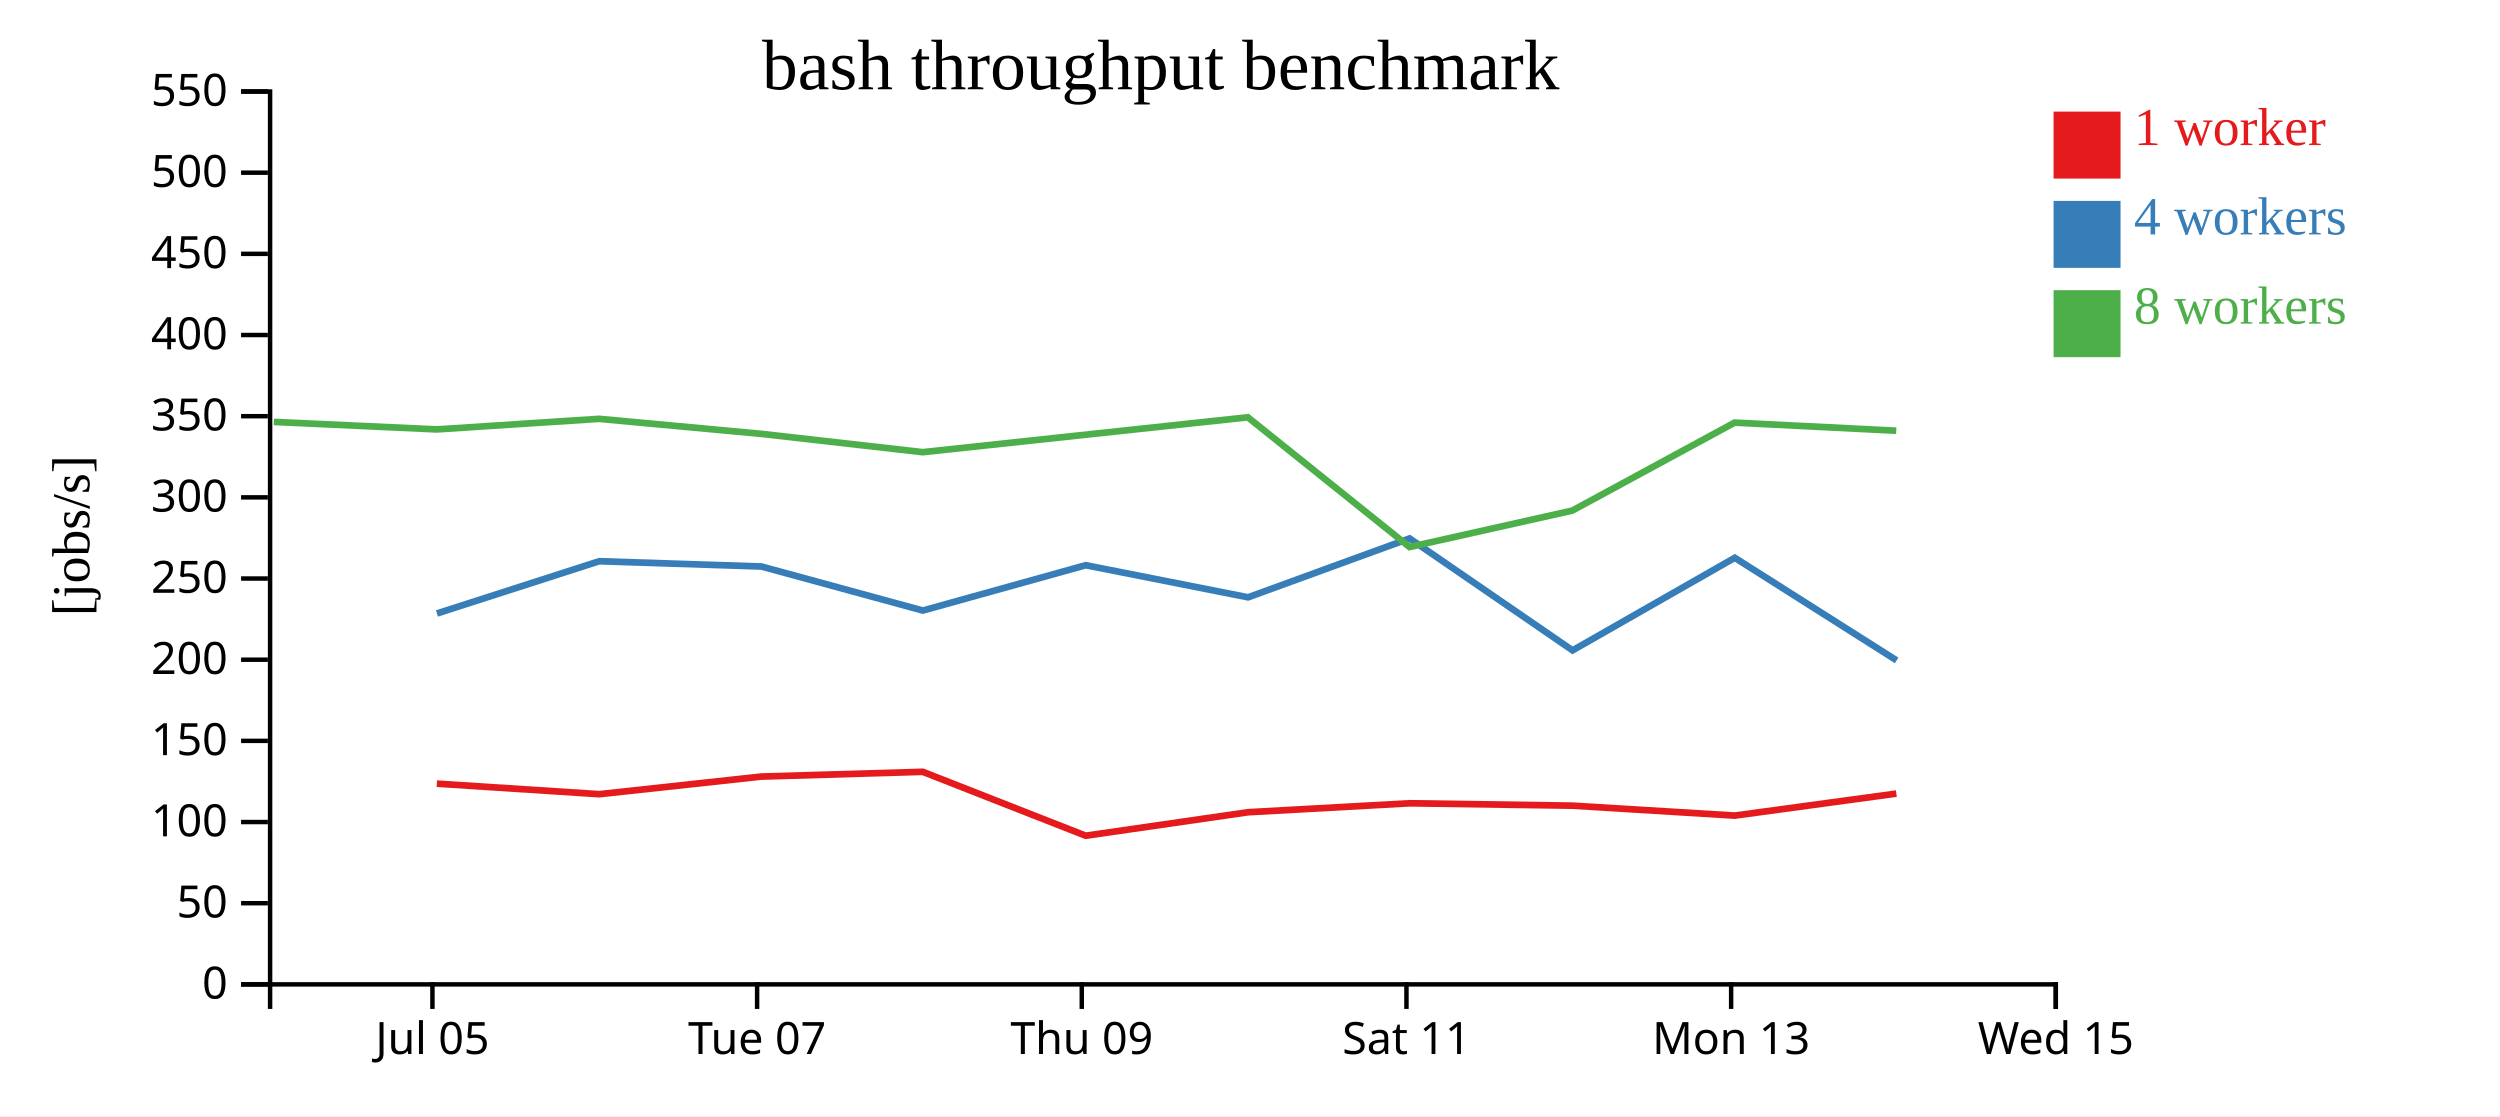
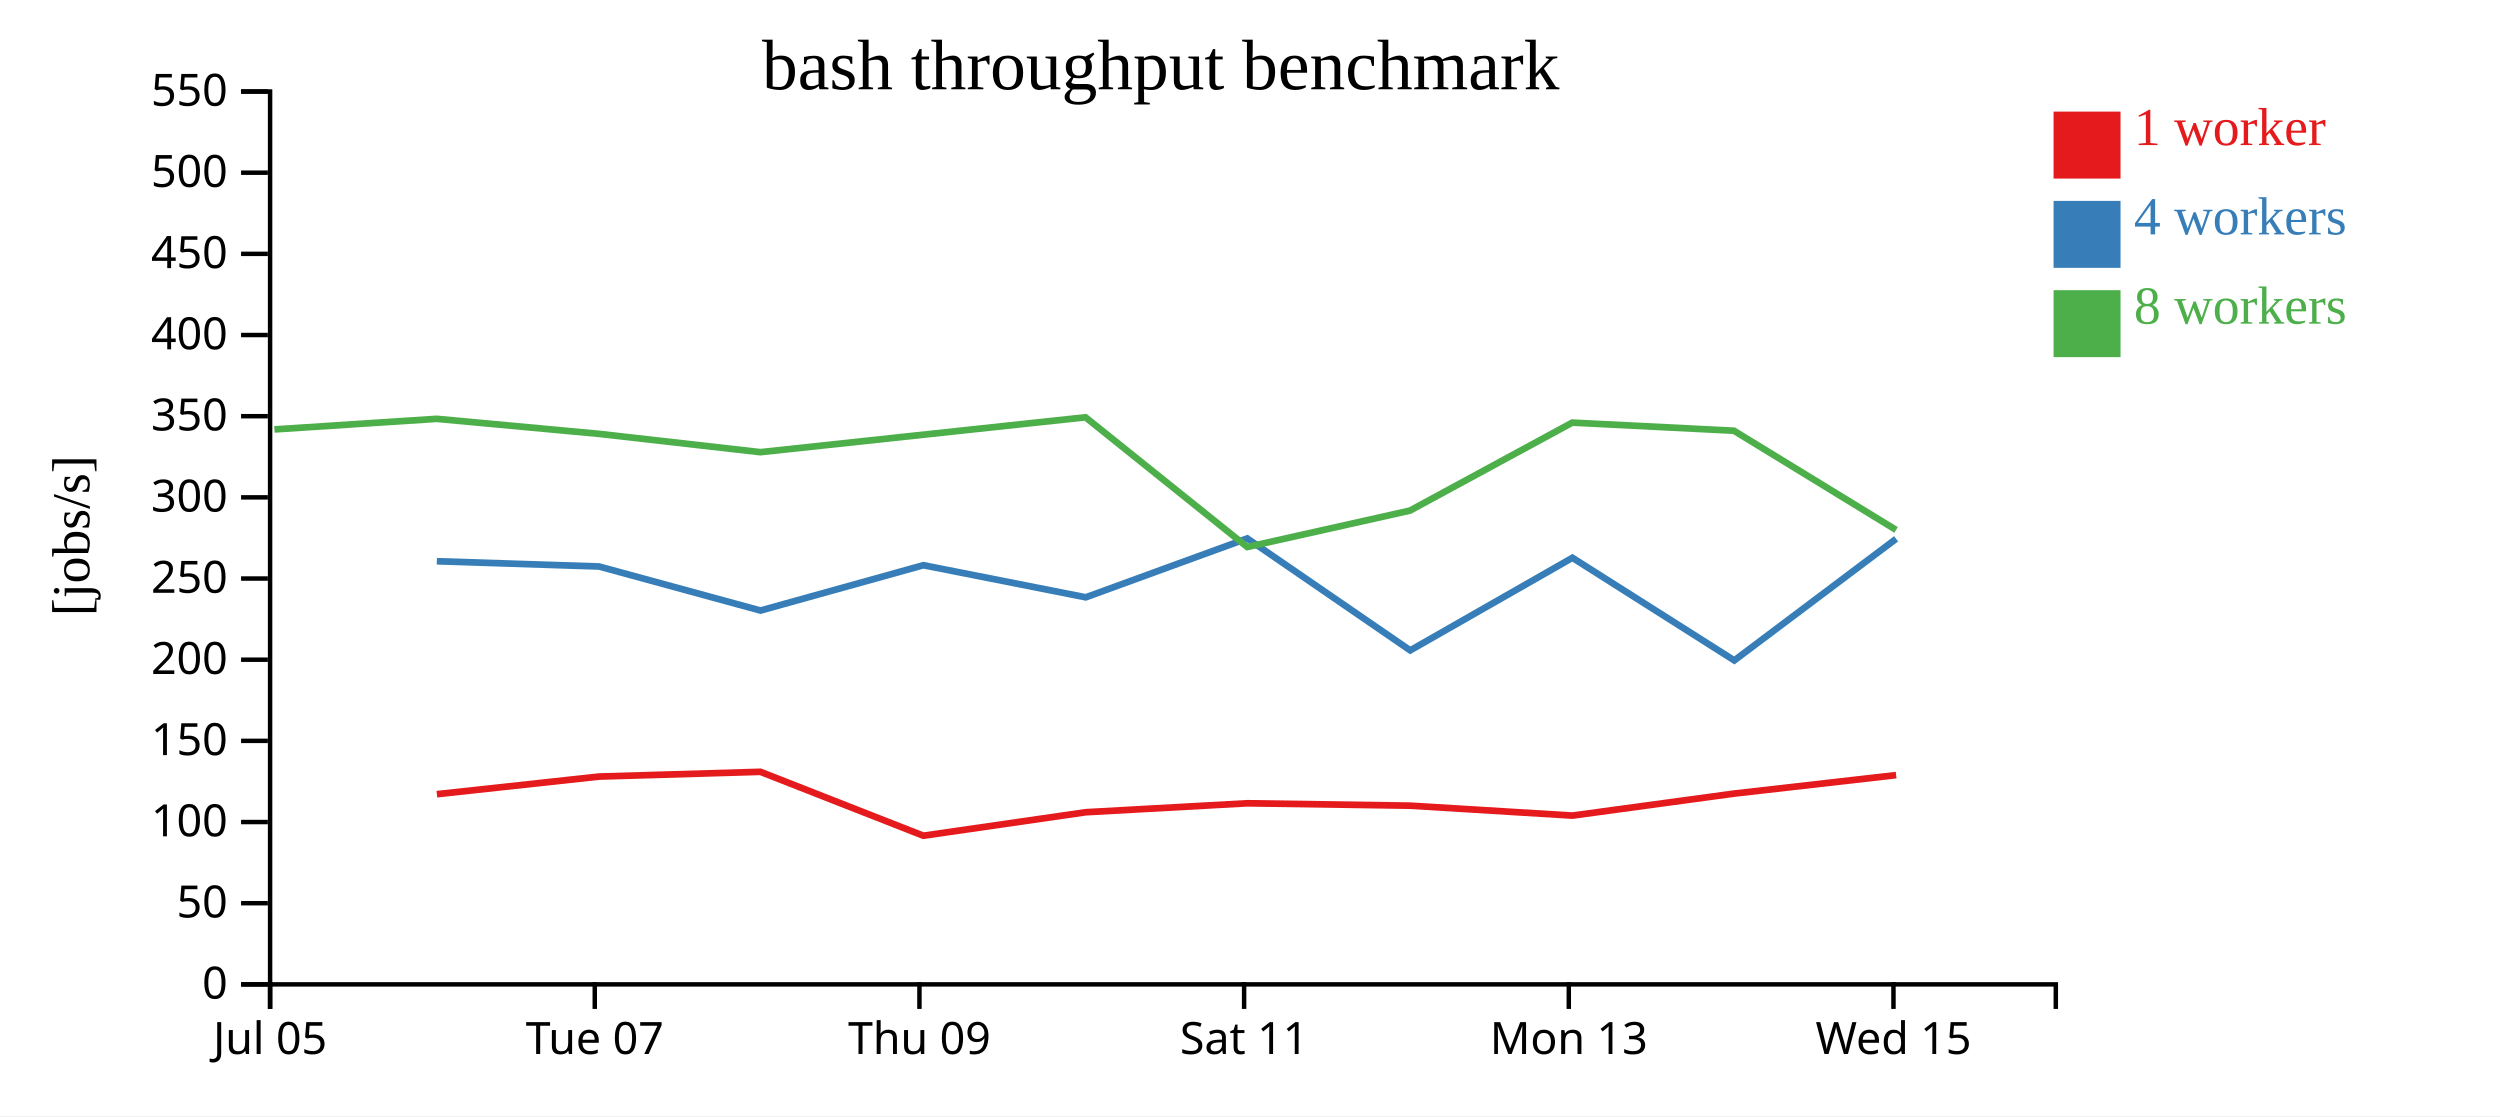
<svg xmlns="http://www.w3.org/2000/svg" width="560" height="250">
  <rect width="100%" height="100%" fill="white" />
  <g transform="translate(60,20)">
    <g transform="translate(0,200)" fill="none" font-size="10" font-family="sans-serif" text-anchor="middle">
      <path class="domain" stroke="currentColor" d="M0.5,6V0.5H400.5V6" />
-       <g class="tick" opacity="1" transform="translate(36.86364,0)">
+       <g class="tick" opacity="1" transform="translate(0.5,0)">
        <line stroke="currentColor" y2="6" />
        <text fill="currentColor" y="9" dy="0.71em">Jul 05</text>
      </g>
-       <g class="tick" opacity="1" transform="translate(109.5909,0)">
+       <g class="tick" opacity="1" transform="translate(73.22727,0)">
        <line stroke="currentColor" y2="6" />
        <text fill="currentColor" y="9" dy="0.71em">Tue 07</text>
      </g>
-       <g class="tick" opacity="1" transform="translate(182.3182,0)">
+       <g class="tick" opacity="1" transform="translate(145.9545,0)">
        <line stroke="currentColor" y2="6" />
        <text fill="currentColor" y="9" dy="0.71em">Thu 09</text>
      </g>
-       <g class="tick" opacity="1" transform="translate(255.0455,0)">
+       <g class="tick" opacity="1" transform="translate(218.6818,0)">
        <line stroke="currentColor" y2="6" />
        <text fill="currentColor" y="9" dy="0.71em">Sat 11</text>
      </g>
-       <g class="tick" opacity="1" transform="translate(327.7727,0)">
+       <g class="tick" opacity="1" transform="translate(291.4091,0)">
        <line stroke="currentColor" y2="6" />
        <text fill="currentColor" y="9" dy="0.71em">Mon 13</text>
      </g>
-       <g class="tick" opacity="1" transform="translate(400.5,0)">
+       <g class="tick" opacity="1" transform="translate(364.1364,0)">
        <line stroke="currentColor" y2="6" />
        <text fill="currentColor" y="9" dy="0.71em">Wed 15</text>
      </g>
    </g>
    <g fill="none" font-size="10" font-family="sans-serif" text-anchor="end">
      <path class="domain" stroke="currentColor" d="M-6,200.5H0.5V0.5H-6" />
      <g class="tick" opacity="1" transform="translate(0,200.5)">
        <line stroke="currentColor" x2="-6" />
        <text fill="currentColor" x="-9" dy="0.32em">0</text>
      </g>
      <g class="tick" opacity="1" transform="translate(0,182.3182)">
        <line stroke="currentColor" x2="-6" />
        <text fill="currentColor" x="-9" dy="0.32em">50</text>
      </g>
      <g class="tick" opacity="1" transform="translate(0,164.1364)">
        <line stroke="currentColor" x2="-6" />
        <text fill="currentColor" x="-9" dy="0.32em">100</text>
      </g>
      <g class="tick" opacity="1" transform="translate(0,145.9545)">
        <line stroke="currentColor" x2="-6" />
        <text fill="currentColor" x="-9" dy="0.32em">150</text>
      </g>
      <g class="tick" opacity="1" transform="translate(0,127.7727)">
        <line stroke="currentColor" x2="-6" />
        <text fill="currentColor" x="-9" dy="0.32em">200</text>
      </g>
      <g class="tick" opacity="1" transform="translate(0,109.5909)">
        <line stroke="currentColor" x2="-6" />
        <text fill="currentColor" x="-9" dy="0.32em">250</text>
      </g>
      <g class="tick" opacity="1" transform="translate(0,91.40909)">
        <line stroke="currentColor" x2="-6" />
        <text fill="currentColor" x="-9" dy="0.32em">300</text>
      </g>
      <g class="tick" opacity="1" transform="translate(0,73.22727)">
        <line stroke="currentColor" x2="-6" />
        <text fill="currentColor" x="-9" dy="0.32em">350</text>
      </g>
      <g class="tick" opacity="1" transform="translate(0,55.04545)">
        <line stroke="currentColor" x2="-6" />
        <text fill="currentColor" x="-9" dy="0.32em">400</text>
      </g>
      <g class="tick" opacity="1" transform="translate(0,36.86364)">
        <line stroke="currentColor" x2="-6" />
        <text fill="currentColor" x="-9" dy="0.32em">450</text>
      </g>
      <g class="tick" opacity="1" transform="translate(0,18.68182)">
        <line stroke="currentColor" x2="-6" />
        <text fill="currentColor" x="-9" dy="0.32em">500</text>
      </g>
      <g class="tick" opacity="1" transform="translate(0,0.5)">
        <line stroke="currentColor" x2="-6" />
        <text fill="currentColor" x="-9" dy="0.32em">550</text>
      </g>
    </g>
    <text text-anchor="middle" style="font-size: 12px" transform="rotate(-90)" y="-40" x="-100">[jobs/s]</text>
    <text text-anchor="middle" style="font-size: 16px" y="0" x="200">bash throughput benchmark</text>
-     <path class="line" fill="none" stroke="#e41a1c" stroke-width="1.5" d="M37.852,155.54L74.218,157.898L110.555,153.95L146.703,152.888L183.188,167.2L219.55,161.941L255.752,159.934L292.229,160.47L328.577,162.694L364.783,157.766" />
-     <path class="line" fill="none" stroke="#377eb8" stroke-width="1.5" d="M37.873,117.418L74.218,105.716L110.552,106.895L146.712,116.763L183.194,106.608L219.565,113.8L255.742,100.61L292.252,125.682L328.589,104.944L364.847,127.933" />
-     <path class="line" fill="none" stroke="#4daf4a" stroke-width="1.5" d="M1.348,74.507L37.833,76.188L74.195,73.818L110.528,77.184L146.68,81.287L219.516,73.474L255.738,102.532L292.202,94.369L328.553,74.666L364.761,76.482" />
+     <path class="line" fill="none" stroke="#e41a1c" stroke-width="1.5" d="M37.855,157.898L74.191,153.95L110.339,152.888L146.824,167.2L183.187,161.941L219.388,159.934L255.866,160.47L292.214,162.694L328.42,157.766L364.731,153.627" />
+     <path class="line" fill="none" stroke="#377eb8" stroke-width="1.5" d="M37.854,105.716L74.188,106.895L110.348,116.763L146.831,106.608L183.201,113.8L219.378,100.61L255.888,125.682L292.225,104.944L328.483,127.933L364.73,100.696" />
+     <path class="line" fill="none" stroke="#4daf4a" stroke-width="1.5" d="M1.469,76.188L37.832,73.818L74.164,77.184L110.316,81.287L183.152,73.474L219.375,102.532L255.838,94.369L292.189,74.666L328.397,76.482L364.721,98.704" />
    <rect class="dot" x="400" y="5" width="15" height="15" style="fill: #e41a1c;" />
    <rect class="dot" x="400" y="25" width="15" height="15" style="fill: #377eb8;" />
    <rect class="dot" x="400" y="45" width="15" height="15" style="fill: #4daf4a;" />
    <text class="label" x="418" y="12.5" style="fill: #e41a1c; alignment-baseline: middle;" text-anchor="left">1 worker</text>
    <text class="label" x="418" y="32.5" style="fill: #377eb8; alignment-baseline: middle;" text-anchor="left">4 workers</text>
    <text class="label" x="418" y="52.5" style="fill: #4daf4a; alignment-baseline: middle;" text-anchor="left">8 workers</text>
  </g>
</svg>
